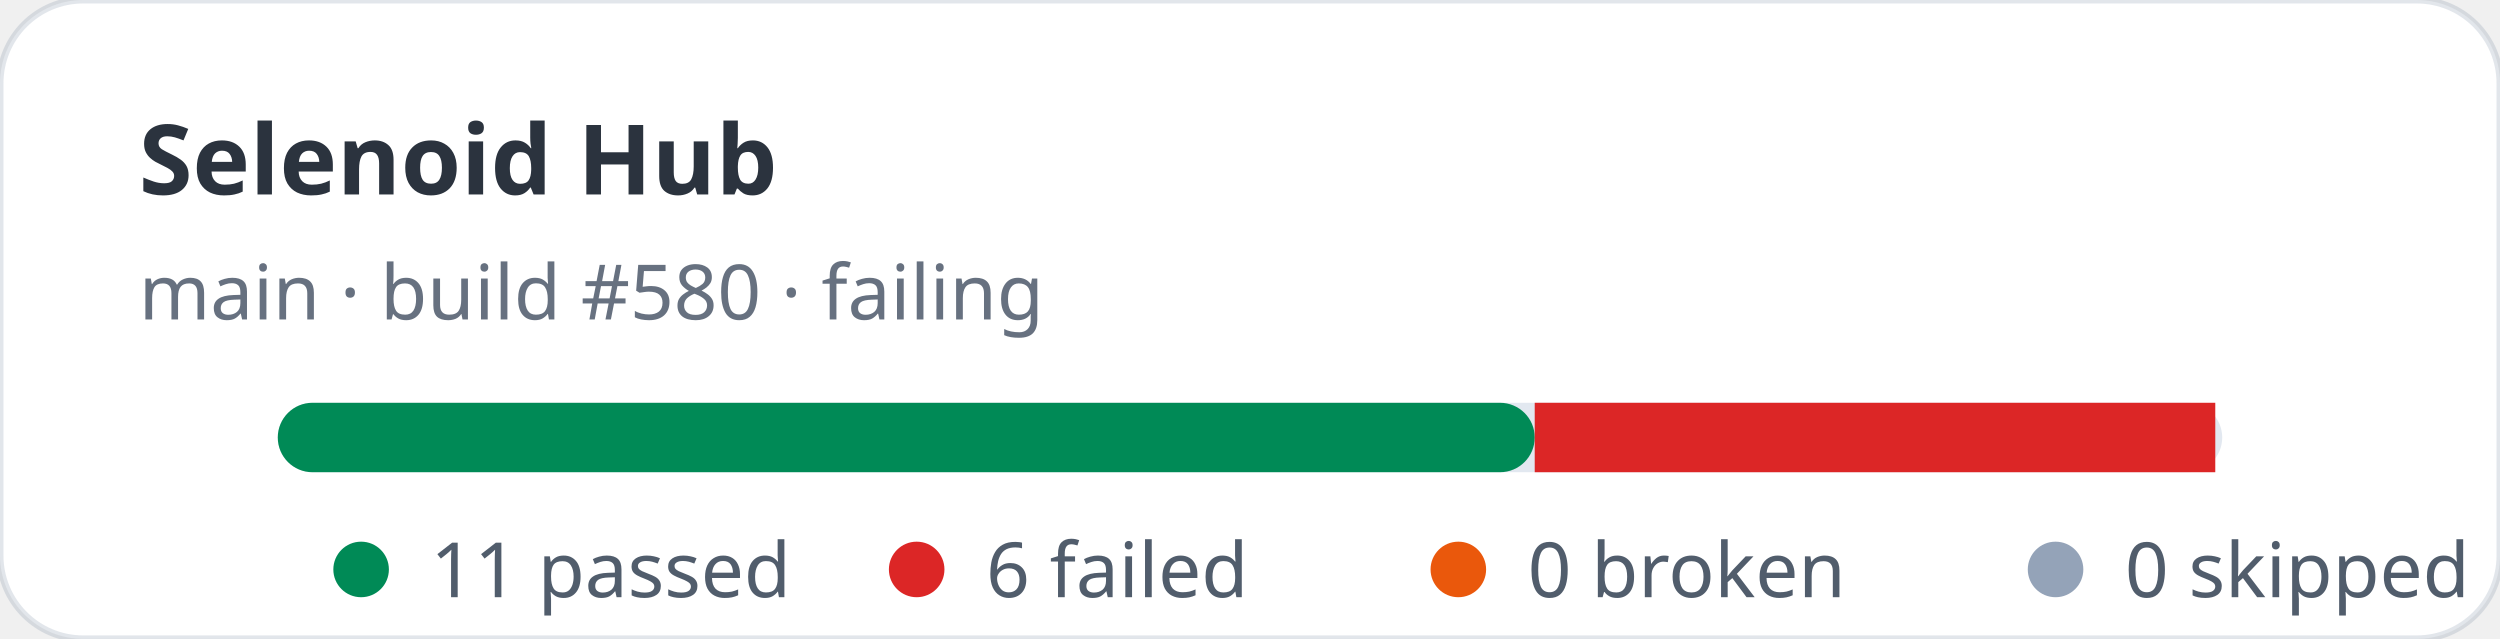
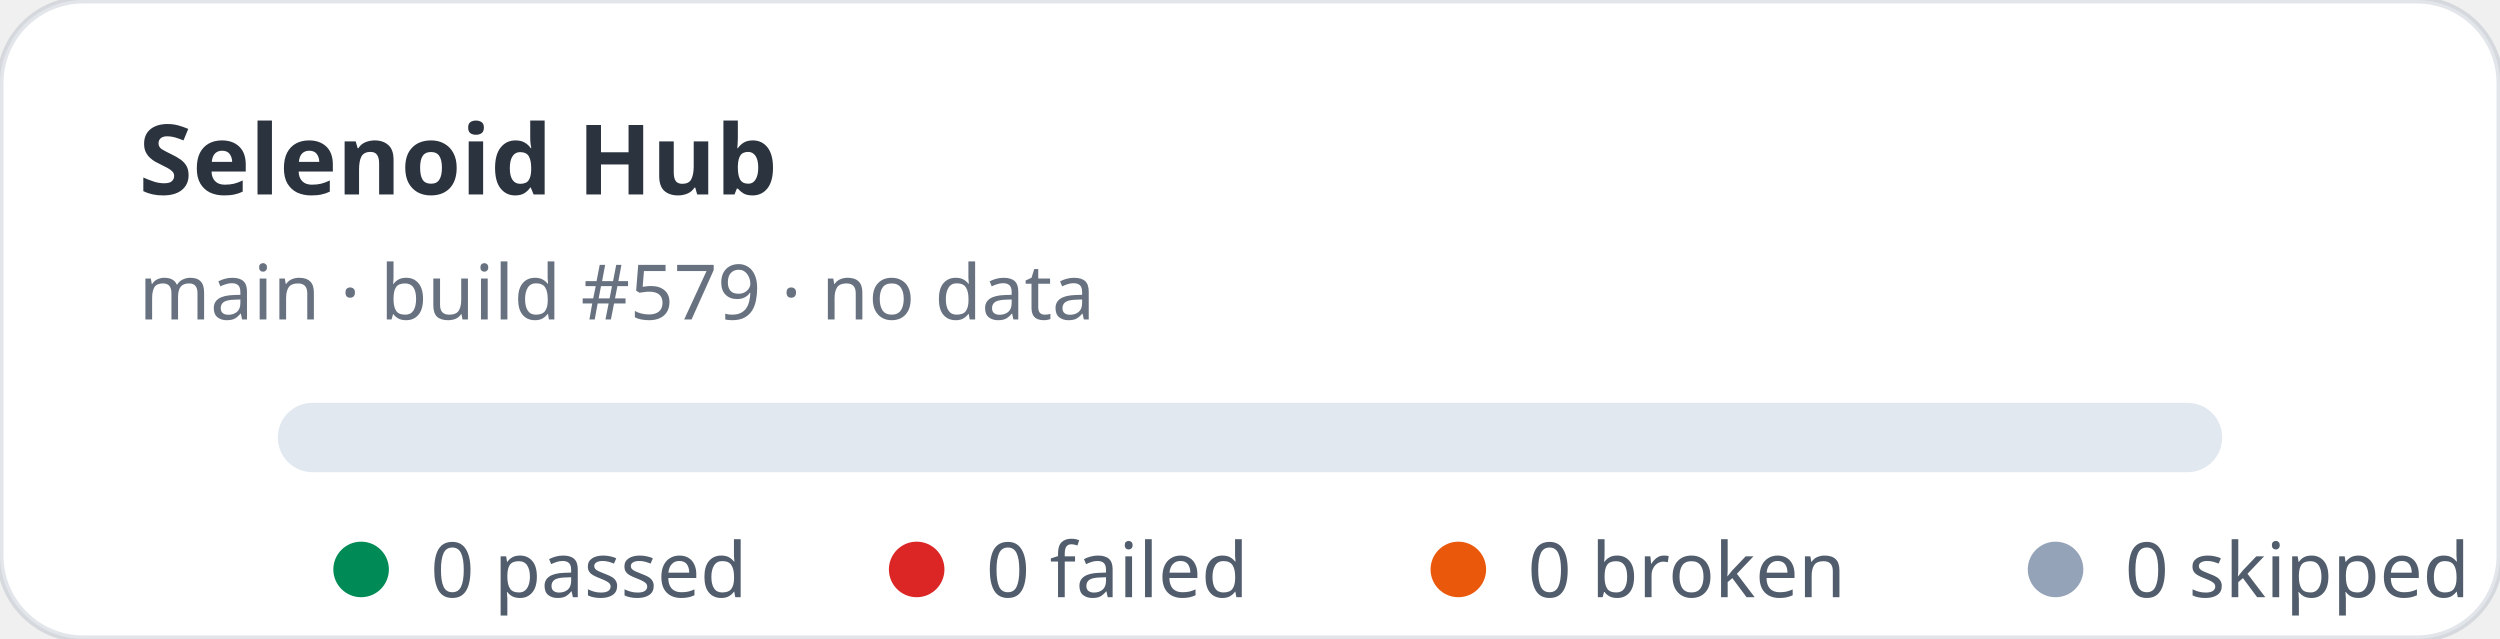
- <svg xmlns="http://www.w3.org/2000/svg" width="360" height="92" viewBox="0 0 360 92" role="img" aria-label="Selenoid Hub stats: 11 passed, 6 failed">
+ <svg xmlns="http://www.w3.org/2000/svg" width="360" height="92" viewBox="0 0 360 92" role="img" aria-label="Selenoid Hub stats: 0 passed, 0 failed">
  <rect width="360" height="92" rx="12" fill="#ffffff" stroke="rgba(11,48,86,0.12)" />
  <text x="20" y="28" fill="rgba(1,10,24,0.83)" font-family="ui-sans-serif,system-ui,sans-serif" font-size="14" font-weight="700">Selenoid Hub</text>
-   <text x="20" y="46" fill="rgba(2,19,44,0.6)" font-family="ui-sans-serif,system-ui,sans-serif" font-size="11">main · build #580 · failing</text>
+   <text x="20" y="46" fill="rgba(2,19,44,0.6)" font-family="ui-sans-serif,system-ui,sans-serif" font-size="11">main · build #579 · no data</text>
  <rect x="40" y="58" width="280" height="10" rx="5" fill="#e2e8f0" />
-   <rect x="40" y="58" width="181" height="10" rx="5" fill="#008a56" />
-   <rect x="221" y="58" width="98" height="10" fill="#dc2626" />
  <g font-family="ui-sans-serif,system-ui,sans-serif" font-size="11" fill="rgba(1,18,40,0.68)">
    <circle cx="52" cy="82" r="4" fill="#008a56" />
-     <text x="62" y="86">11 passed</text>
+     <text x="62" y="86">0 passed</text>
    <circle cx="132" cy="82" r="4" fill="#dc2626" />
-     <text x="142" y="86">6 failed</text>
+     <text x="142" y="86">0 failed</text>
    <circle cx="210" cy="82" r="4" fill="#ea580c" />
    <text x="220" y="86">0 broken</text>
    <circle cx="296" cy="82" r="4" fill="#94a3b8" />
    <text x="306" y="86">0 skipped</text>
  </g>
</svg>
